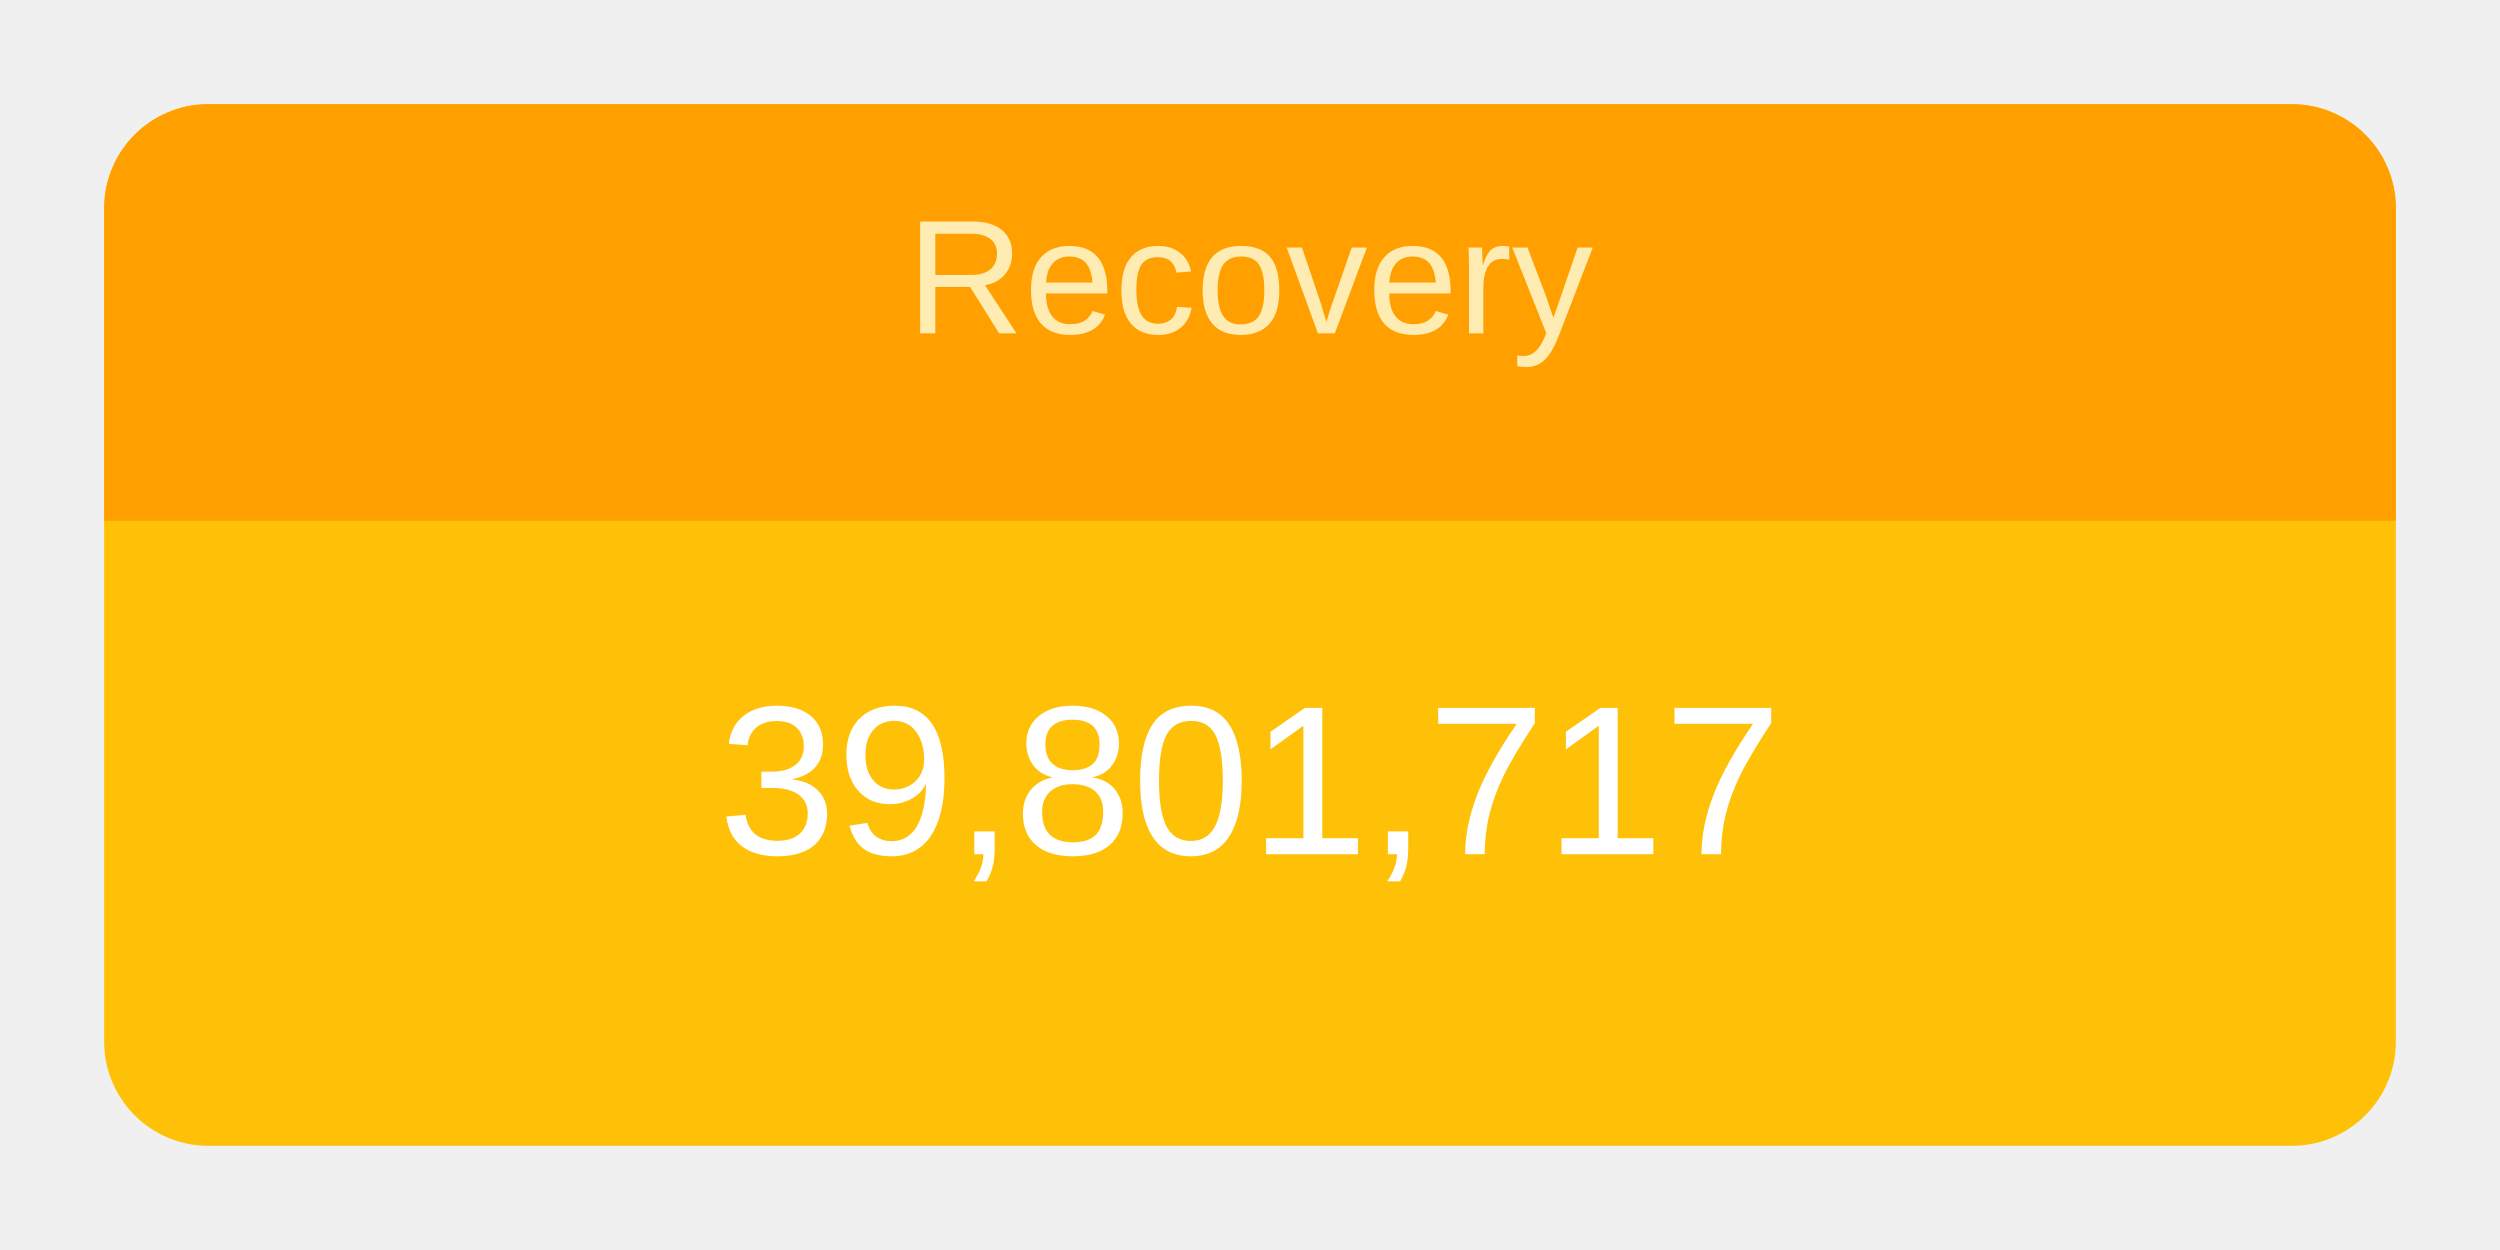
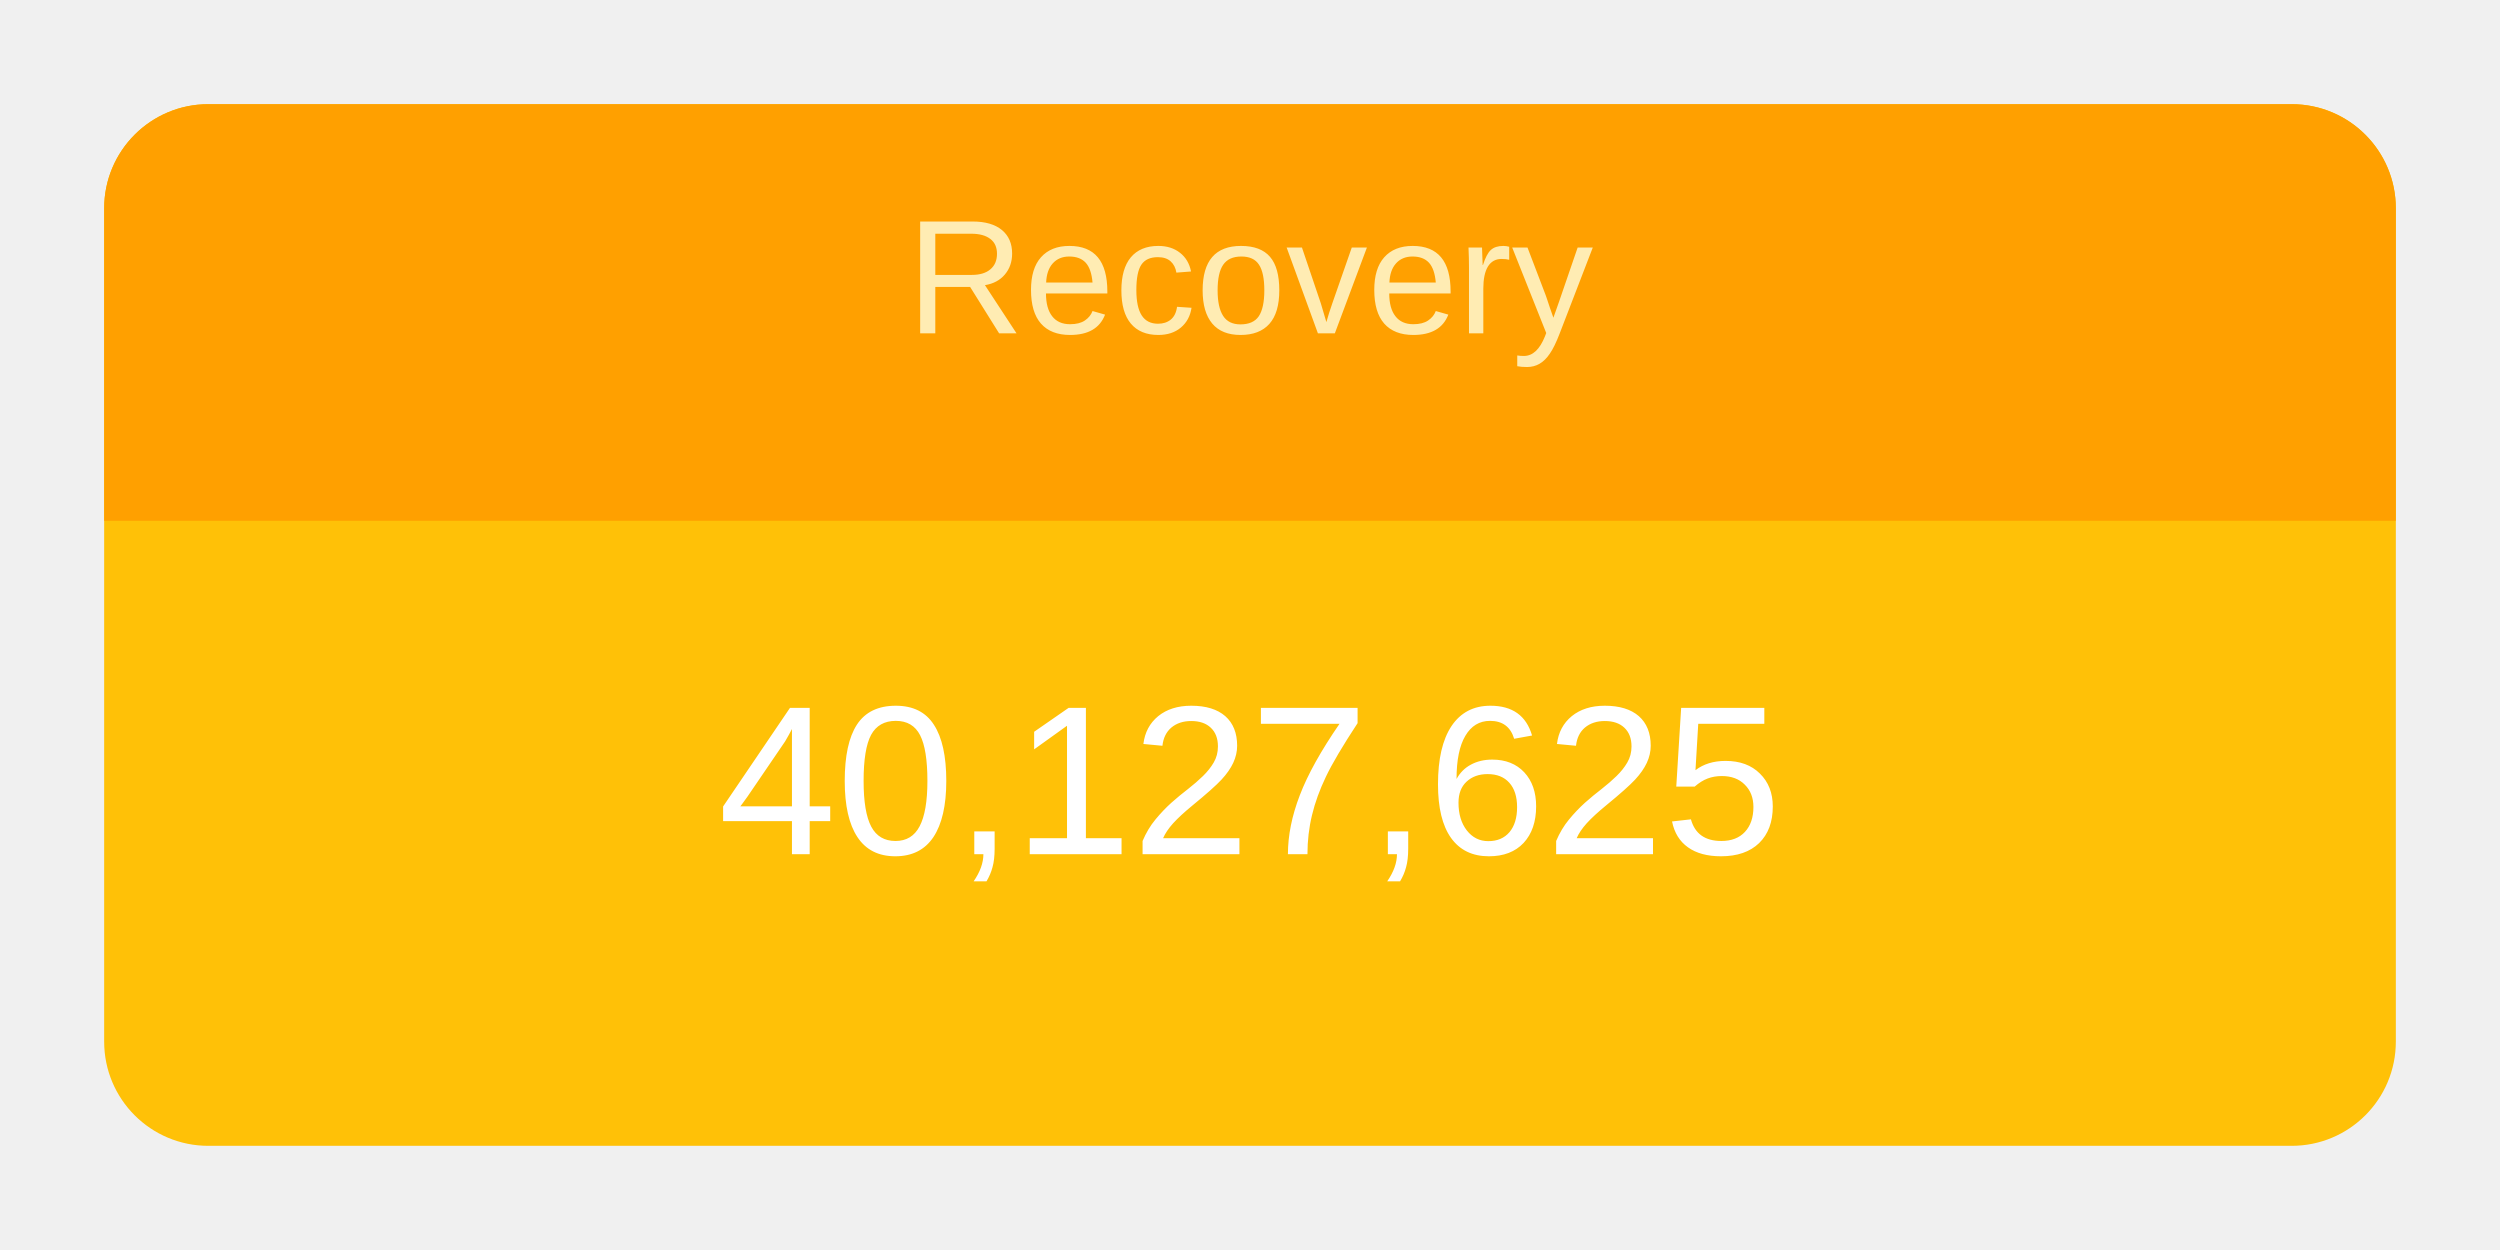
<svg xmlns="http://www.w3.org/2000/svg" height="120" viewBox="" width="240">
  <g transform="translate(10,10)">
    <rect rx="10" ry="10" width="220" height="100" style="fill: #ffc107; stroke-width: 5;" />
    <svg width="220" height="100">
      <text x="50%" y="72%" alignment-baseline="middle" text-anchor="middle" fill="white" font-size="1.7em" font-family="Arial, Helvetica, sans-serif">
-         39,801,717
+         40,127,625
      </text>
    </svg>
    <path fill="#FFA000" d=" M 210 0              a 10 10 0 0 1 10 10              v 30             h-220             v-30             a 10 10 0 0 1 10 -10" />
    <svg width="220" height="40">
      <text x="50%" y="55%" alignment-baseline="middle" text-anchor="middle" fill="#FFECB3" font-size="1.3em" font-family="Arial, Helvetica, sans-serif">
        Recovery
      </text>
    </svg>
  </g>
</svg>
